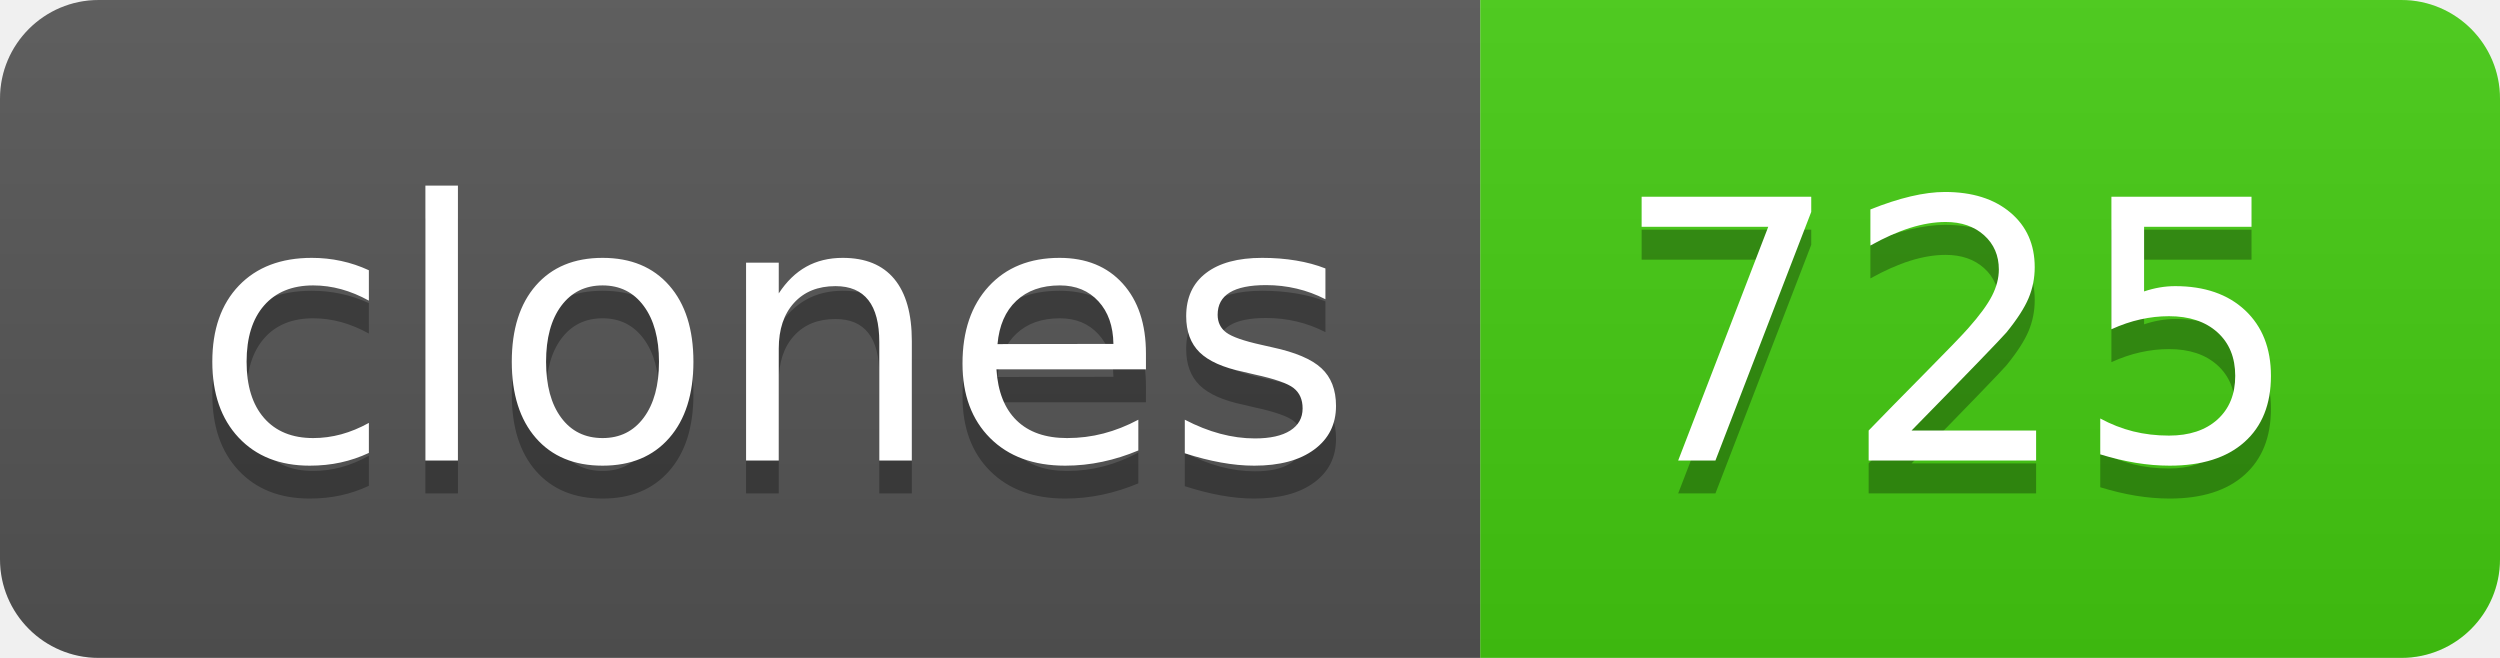
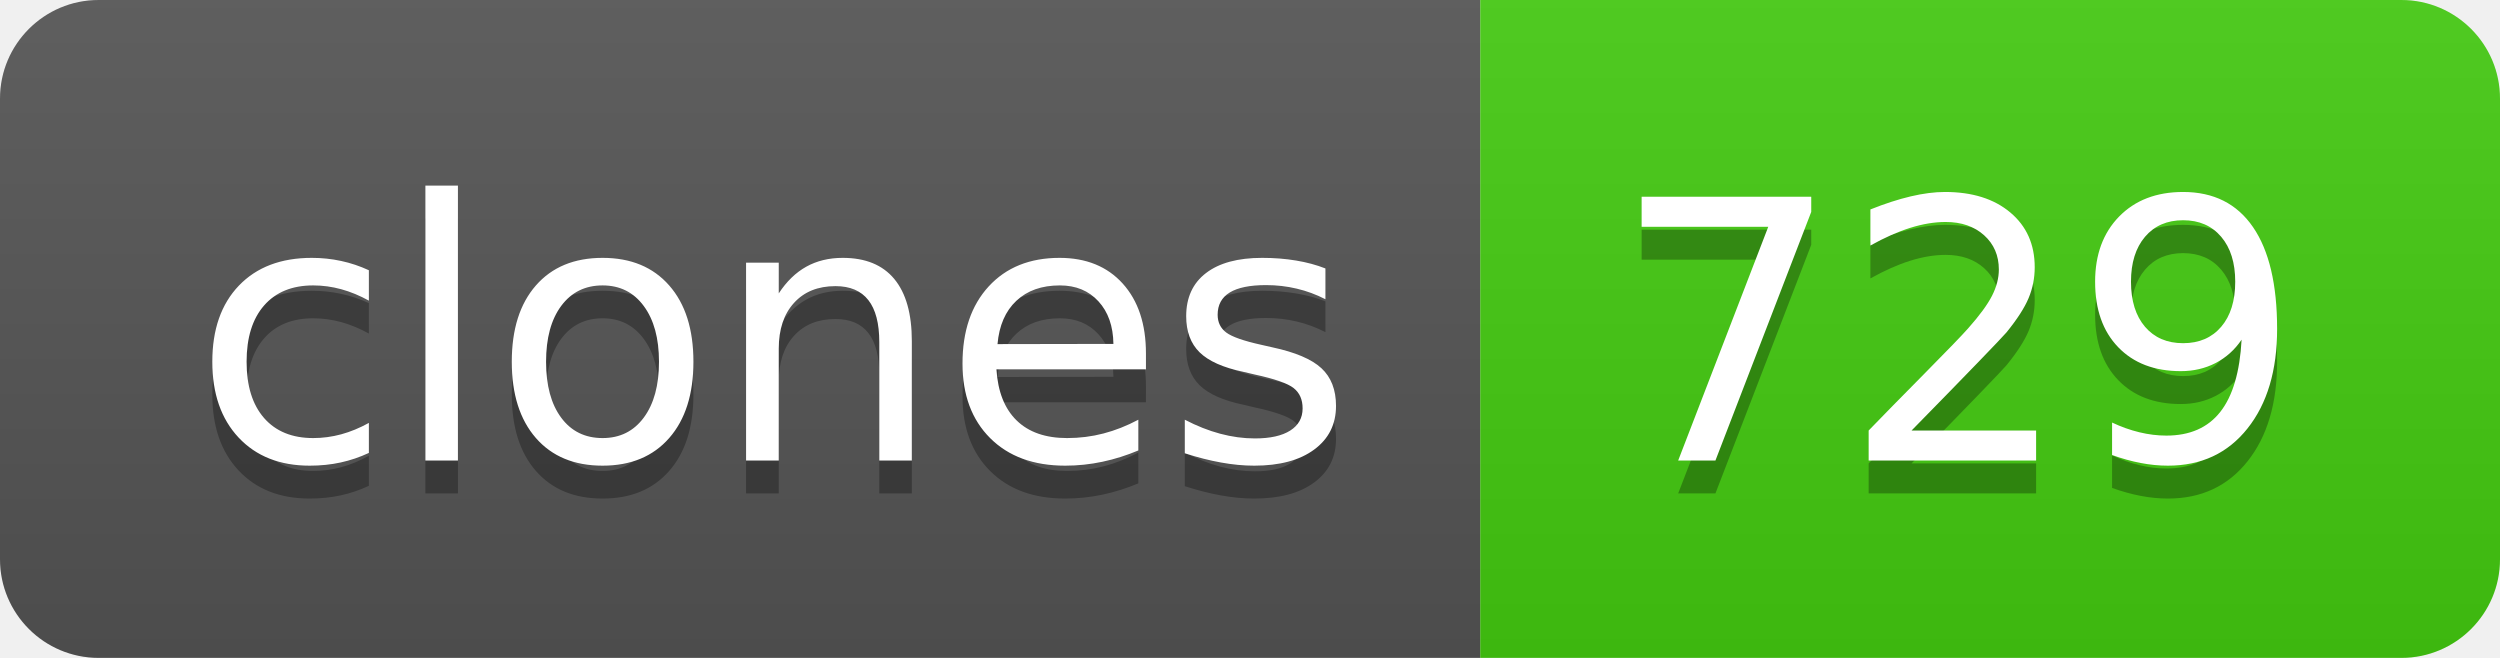
- <svg xmlns="http://www.w3.org/2000/svg" width="76" height="20" role="img" aria-label="clones: 725">
+ <svg xmlns="http://www.w3.org/2000/svg" width="76" height="20" role="img" aria-label="clones: 729">
  <linearGradient id="s" x2="0" y2="100%">
    <stop offset="0" stop-color="#bbb" stop-opacity=".1" />
    <stop offset="1" stop-opacity=".1" />
  </linearGradient>
  <clipPath id="r">
    <rect width="76" height="20" rx="3" fill="#fff" />
  </clipPath>
  <g clip-path="url(#r)">
    <rect width="45" height="20" fill="#555" />
    <rect x="45" width="31" height="20" fill="#4c1" />
    <rect width="76" height="20" fill="url(#s)" />
  </g>
  <g fill="#fff" text-anchor="middle" font-family="Verdana,Geneva,DejaVu Sans,sans-serif" text-rendering="geometricPrecision" font-size="110">
    <text aria-hidden="true" x="235" y="150" fill="#010101" fill-opacity=".3" transform="scale(.1)" textLength="350">clones</text>
    <text x="235" y="140" transform="scale(.1)" fill="#fff" textLength="350">clones</text>
-     <text aria-hidden="true" x="595" y="150" fill="#010101" fill-opacity=".3" transform="scale(.1)" textLength="210">725</text>
-     <text x="595" y="140" transform="scale(.1)" fill="#fff" textLength="210">725</text>
+     <text aria-hidden="true" x="595" y="150" fill="#010101" fill-opacity=".3" transform="scale(.1)" textLength="210">729</text>
+     <text x="595" y="140" transform="scale(.1)" fill="#fff" textLength="210">729</text>
  </g>
</svg>
